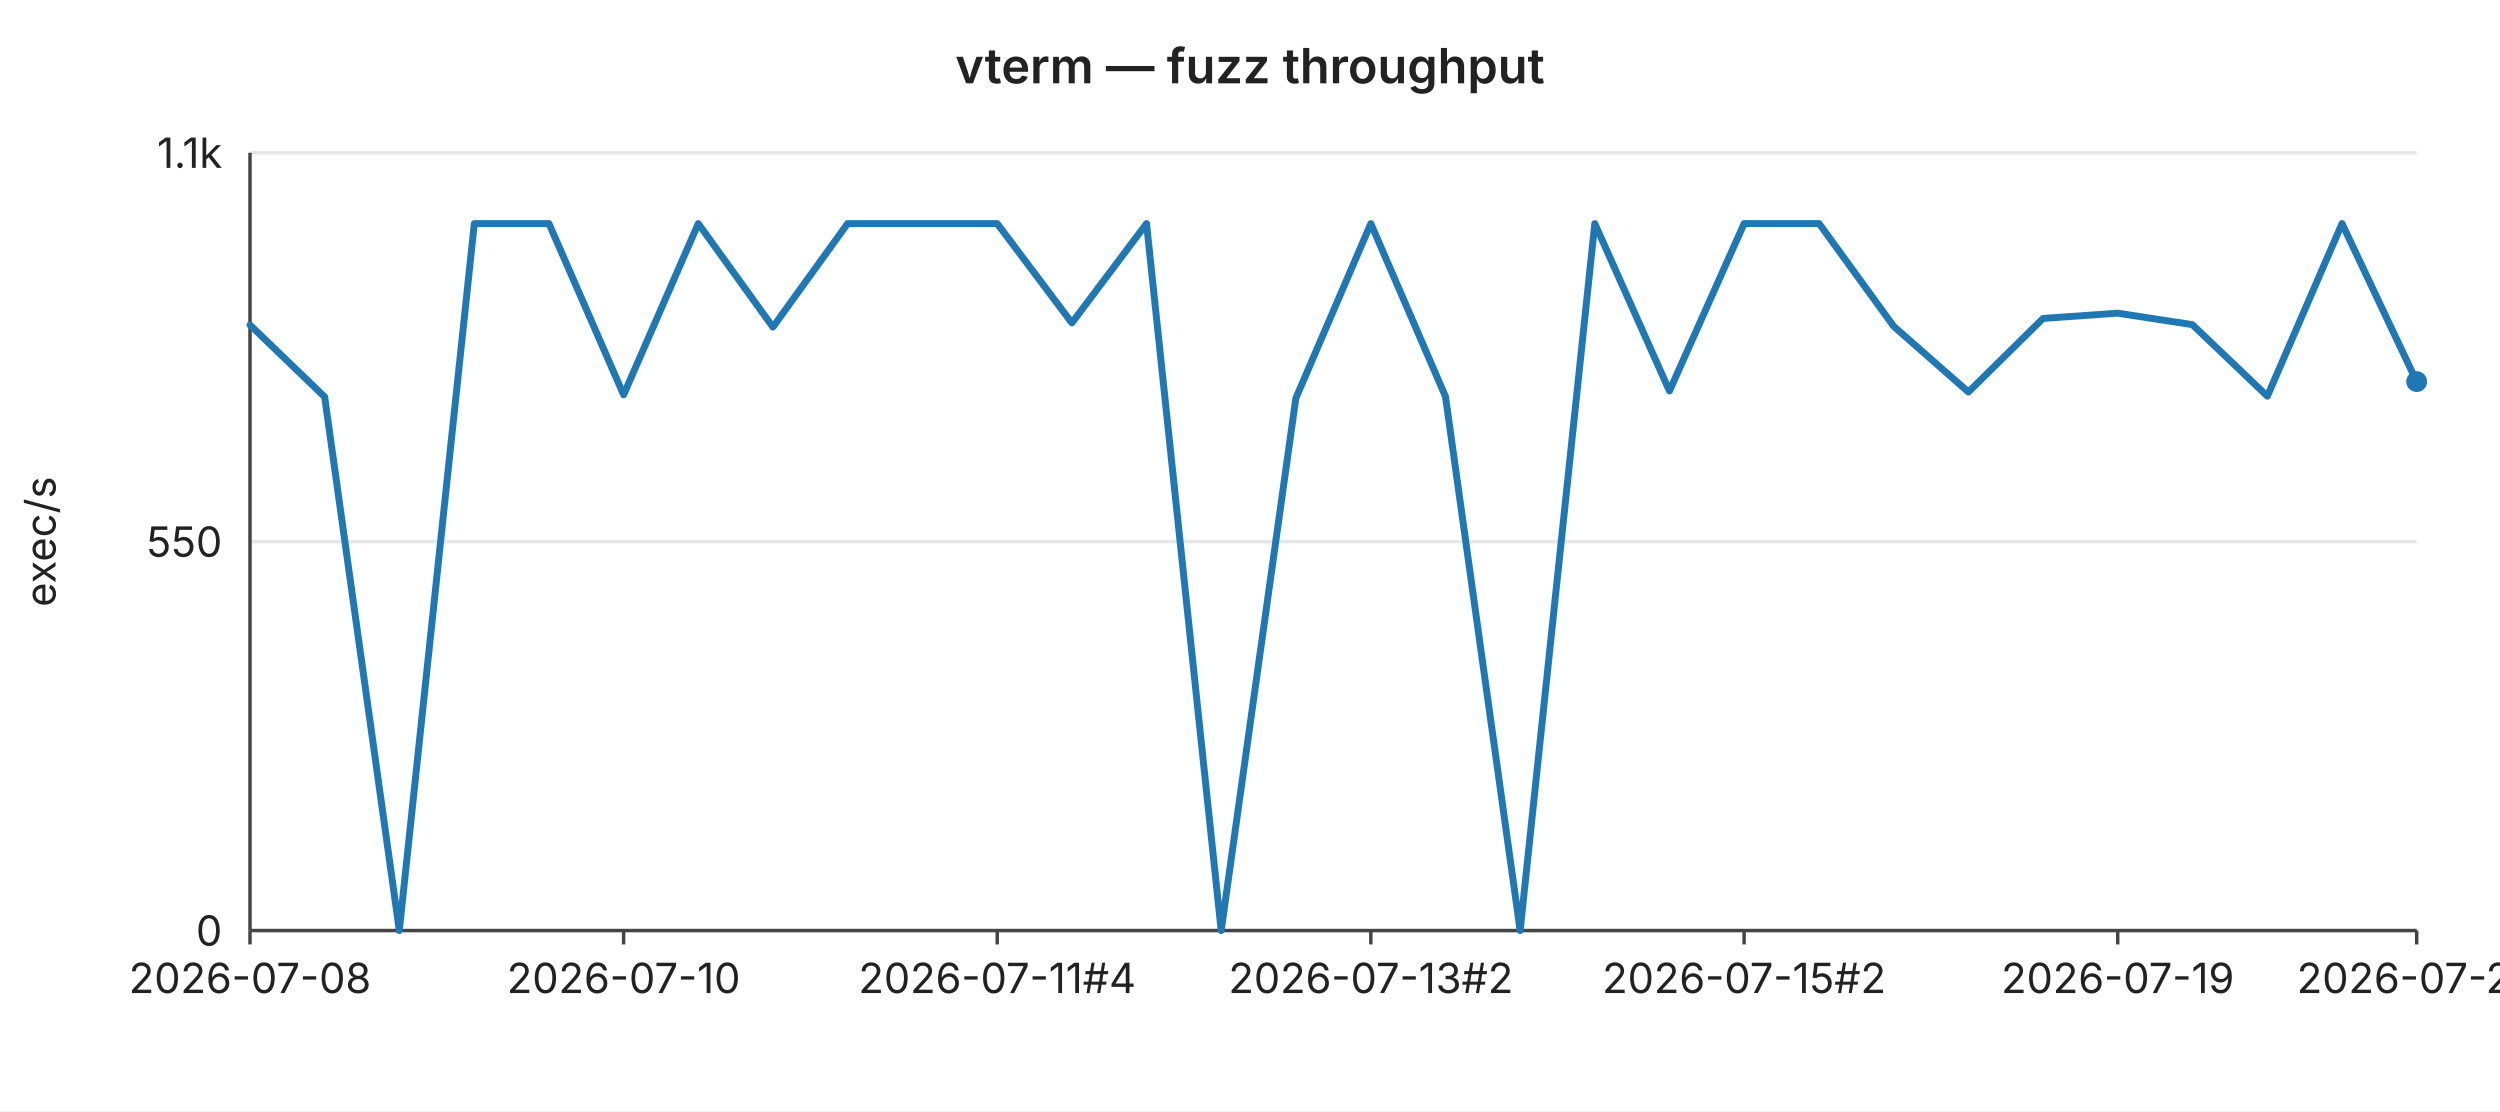
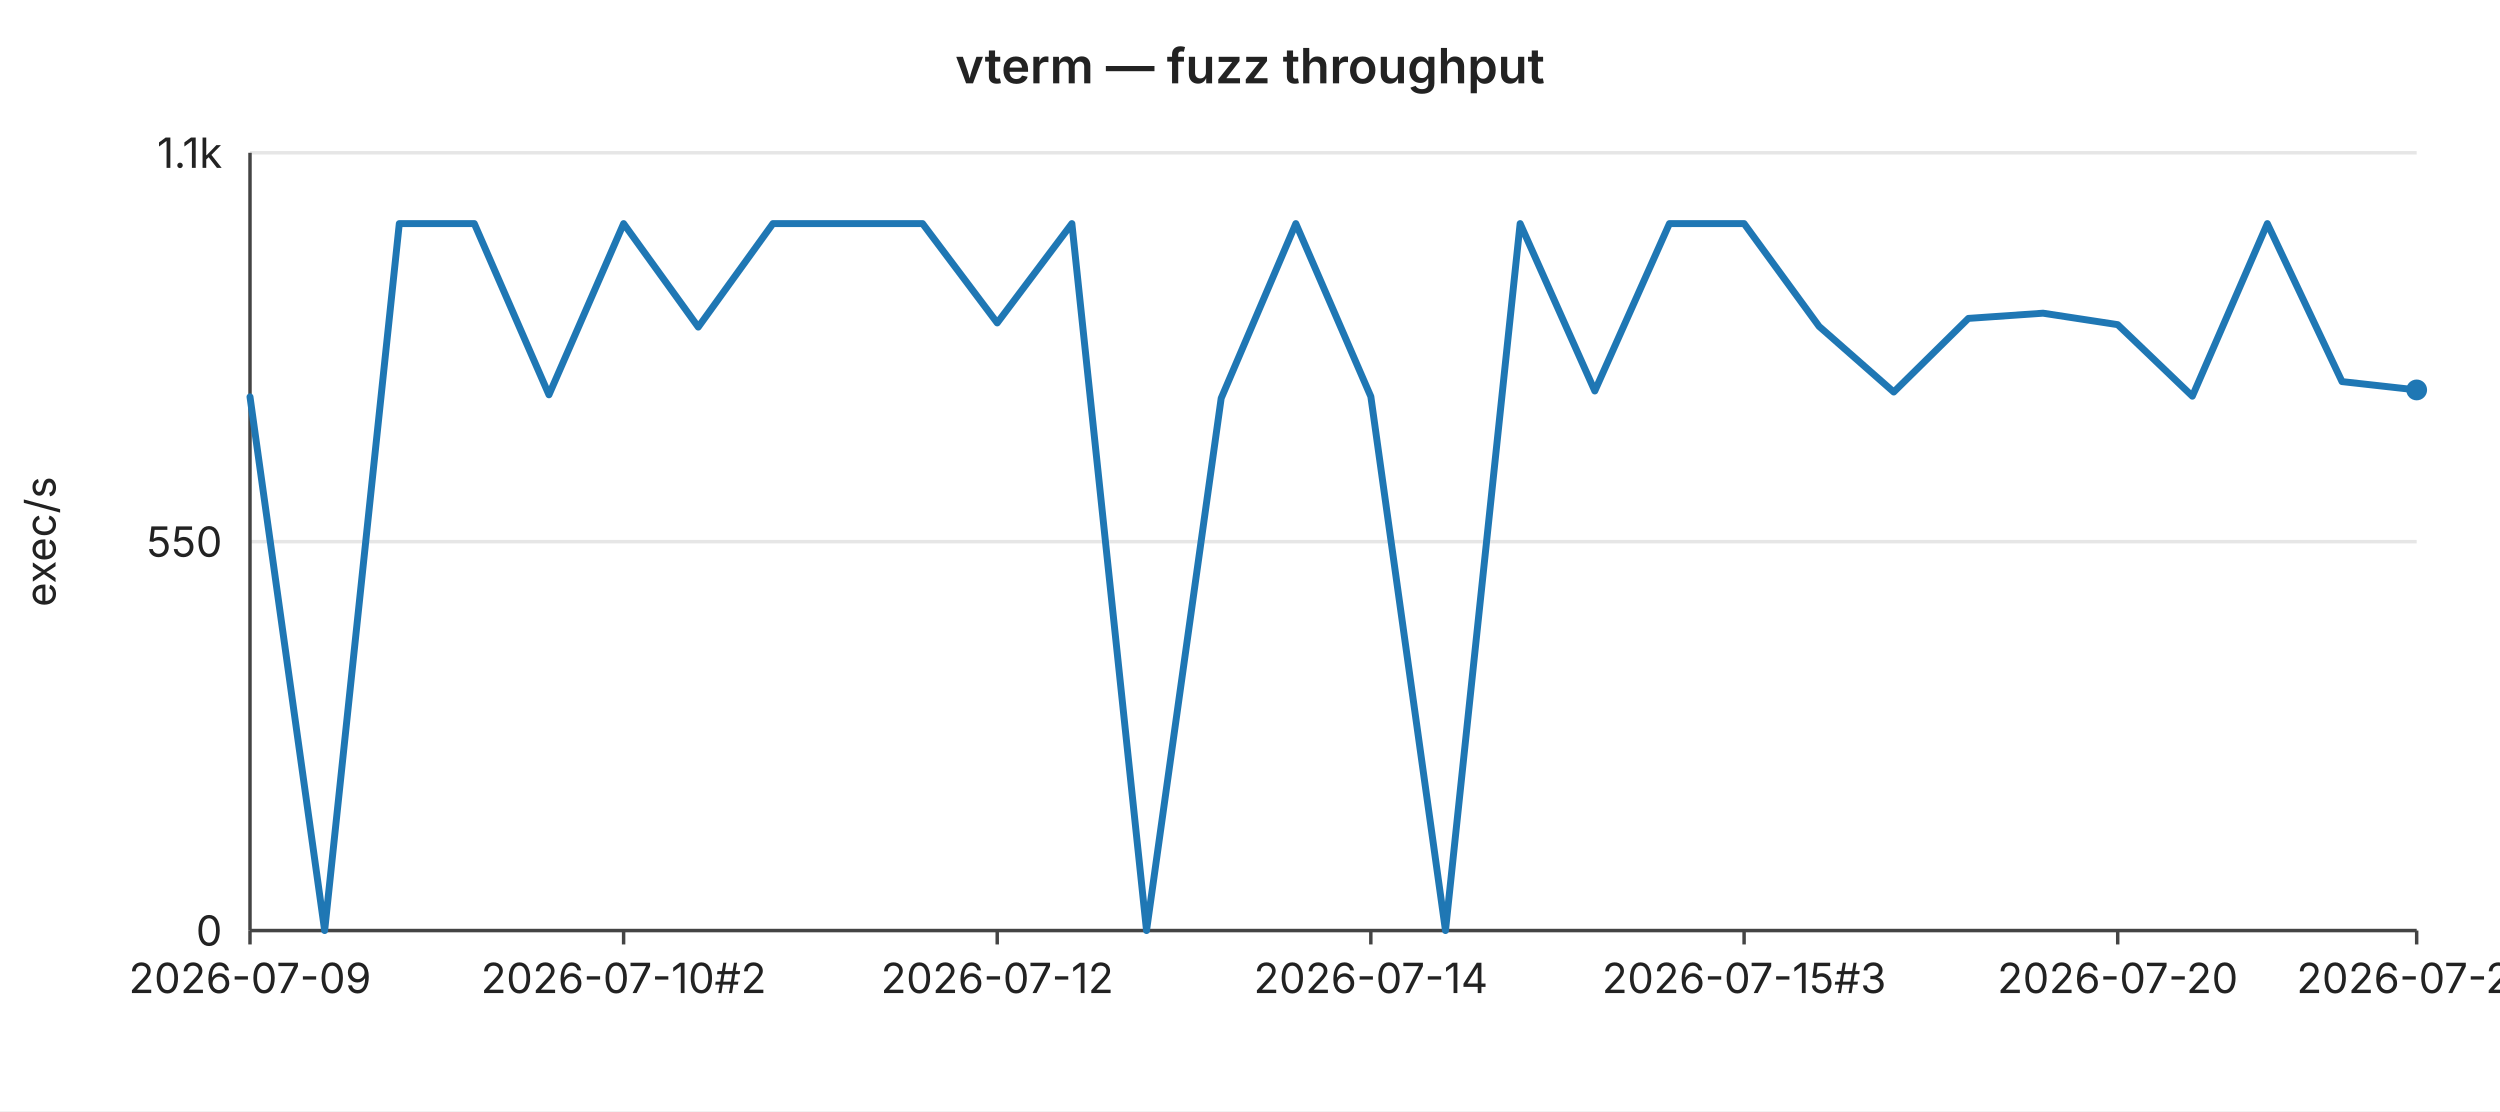
<svg xmlns="http://www.w3.org/2000/svg" width="720" height="320" viewBox="0 0 720 320" font-family="-apple-system,BlinkMacSystemFont,Segoe UI,sans-serif" font-size="12">
  <rect width="720" height="320" fill="#ffffff" />
  <text x="360" y="24" text-anchor="middle" font-size="14" font-weight="600" fill="#222">vterm — fuzz throughput</text>
  <line x1="72" y1="44.0" x2="696" y2="44.0" stroke="#e6e6e6" stroke-width="1" />
  <text x="64" y="44.0" text-anchor="end" dominant-baseline="middle" fill="#222">1.1k</text>
  <line x1="72" y1="156.0" x2="696" y2="156.0" stroke="#e6e6e6" stroke-width="1" />
  <text x="64" y="156.0" text-anchor="end" dominant-baseline="middle" fill="#222">550</text>
  <line x1="72" y1="268.0" x2="696" y2="268.0" stroke="#e6e6e6" stroke-width="1" />
  <text x="64" y="268.0" text-anchor="end" dominant-baseline="middle" fill="#222">0</text>
  <text x="16" y="156" text-anchor="middle" fill="#222" transform="rotate(-90 16 156)">exec/s</text>
  <line x1="72" y1="44" x2="72" y2="268" stroke="#444" stroke-width="1" />
  <line x1="72" y1="268" x2="696" y2="268" stroke="#444" stroke-width="1" />
  <line x1="72.0" y1="268" x2="72.0" y2="272" stroke="#444" stroke-width="1" />
-   <text x="72.0" y="286" text-anchor="middle" fill="#222">2026-07-08</text>
+   <text x="72.0" y="286" text-anchor="middle" fill="#222">2026-07-09</text>
  <line x1="179.6" y1="268" x2="179.6" y2="272" stroke="#444" stroke-width="1" />
-   <text x="179.6" y="286" text-anchor="middle" fill="#222">2026-07-10</text>
+   <text x="179.6" y="286" text-anchor="middle" fill="#222">2026-07-10#2</text>
  <line x1="287.2" y1="268" x2="287.2" y2="272" stroke="#444" stroke-width="1" />
-   <text x="287.2" y="286" text-anchor="middle" fill="#222">2026-07-11#4</text>
+   <text x="287.2" y="286" text-anchor="middle" fill="#222">2026-07-12</text>
  <line x1="394.8" y1="268" x2="394.8" y2="272" stroke="#444" stroke-width="1" />
-   <text x="394.8" y="286" text-anchor="middle" fill="#222">2026-07-13#2</text>
+   <text x="394.8" y="286" text-anchor="middle" fill="#222">2026-07-14</text>
  <line x1="502.3" y1="268" x2="502.3" y2="272" stroke="#444" stroke-width="1" />
-   <text x="502.3" y="286" text-anchor="middle" fill="#222">2026-07-15#2</text>
+   <text x="502.3" y="286" text-anchor="middle" fill="#222">2026-07-15#3</text>
  <line x1="609.9" y1="268" x2="609.9" y2="272" stroke="#444" stroke-width="1" />
-   <text x="609.9" y="286" text-anchor="middle" fill="#222">2026-07-19</text>
+   <text x="609.9" y="286" text-anchor="middle" fill="#222">2026-07-20</text>
  <line x1="696.0" y1="268" x2="696.0" y2="272" stroke="#444" stroke-width="1" />
-   <text x="696.0" y="286" text-anchor="middle" fill="#222">2026-07-22</text>
-   <polyline fill="none" stroke="#1f77b4" stroke-width="2" stroke-linejoin="round" stroke-linecap="round" points="72.0,93.6 93.5,114.3 115.0,268.0 136.6,64.4 158.1,64.4 179.6,113.7 201.1,64.4 222.6,94.2 244.1,64.4 265.7,64.4 287.2,64.4 308.7,93.0 330.2,64.4 351.7,268.0 373.2,114.7 394.8,64.4 416.3,114.2 437.8,268.0 459.3,64.4 480.8,112.6 502.3,64.4 523.9,64.4 545.4,94.0 566.9,112.9 588.4,91.7 609.9,90.2 631.4,93.5 653.0,114.1 674.5,64.4 696.0,109.9" />
-   <circle cx="696.0" cy="109.9" r="3" fill="#1f77b4" />
+   <text x="696.0" y="286" text-anchor="middle" fill="#222">2026-07-23</text>
+   <polyline fill="none" stroke="#1f77b4" stroke-width="2" stroke-linejoin="round" stroke-linecap="round" points="72.0,114.3 93.5,268.0 115.0,64.4 136.6,64.4 158.1,113.7 179.6,64.4 201.1,94.2 222.6,64.4 244.1,64.4 265.7,64.4 287.2,93.0 308.7,64.4 330.2,268.0 351.7,114.7 373.2,64.4 394.8,114.2 416.3,268.0 437.8,64.4 459.3,112.6 480.8,64.4 502.3,64.4 523.9,94.0 545.4,112.9 566.9,91.7 588.4,90.2 609.9,93.5 631.4,114.1 653.0,64.4 674.5,109.9 696.0,112.3" />
+   <circle cx="696.0" cy="112.3" r="3" fill="#1f77b4" />
</svg>
